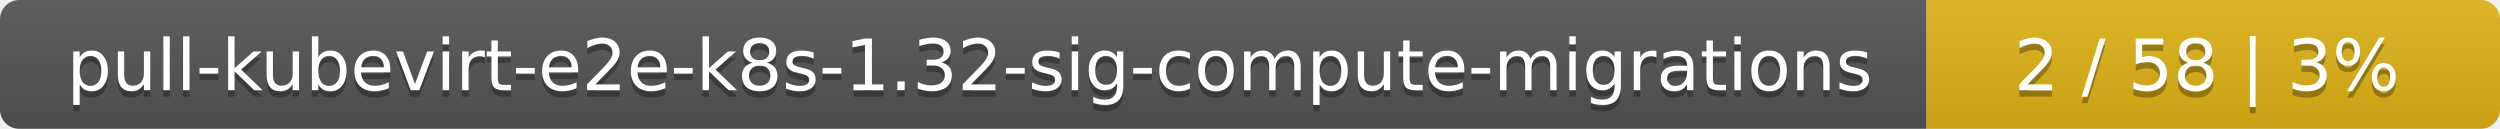
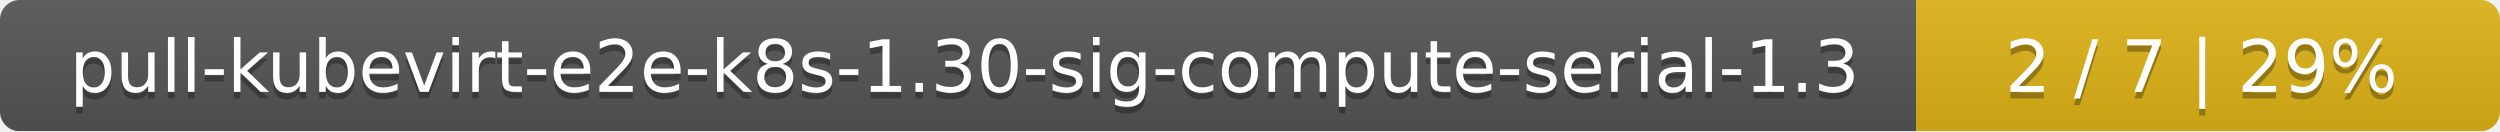
- <svg xmlns="http://www.w3.org/2000/svg" width="388" height="20">
+ <svg xmlns="http://www.w3.org/2000/svg" width="381" height="20">
  <linearGradient id="smooth" x2="0" y2="100%">
    <stop offset="0" stop-color="#bbb" stop-opacity=".1" />
    <stop offset="1" stop-opacity=".1" />
  </linearGradient>
  <mask id="round">
-     <rect width="388" height="20" rx="3" fill="#fff" />
+     <rect width="381" height="20" rx="3" fill="#fff" />
  </mask>
  <g mask="url(#round)">
-     <rect width="299" height="20" fill="#555" />
-     <rect x="299" width="89" height="20" fill="#dfb317" />
-     <rect width="388" height="20" fill="url(#smooth)" />
+     <rect width="292" height="20" fill="#555" />
+     <rect x="292" width="89" height="20" fill="#dfb317" />
+     <rect width="381" height="20" fill="url(#smooth)" />
  </g>
  <g fill="#fff" text-anchor="middle" font-family="DejaVu Sans,Verdana,Geneva,sans-serif" font-size="11">
-     <text x="150.5" y="15" fill="#010101" fill-opacity=".3">pull-kubevirt-e2e-k8s-1.32-sig-compute-migrations</text>
-     <text x="150.5" y="14">pull-kubevirt-e2e-k8s-1.32-sig-compute-migrations</text>
-     <text x="342.5" y="15" fill="#010101" fill-opacity=".3">2 / 58    |    3%</text>
-     <text x="342.5" y="14">2 / 58    |    3%</text>
+     <text x="147" y="15" fill="#010101" fill-opacity=".3">pull-kubevirt-e2e-k8s-1.30-sig-compute-serial-1.3</text>
+     <text x="147" y="14">pull-kubevirt-e2e-k8s-1.30-sig-compute-serial-1.3</text>
+     <text x="335.5" y="15" fill="#010101" fill-opacity=".3">2 / 7    |    29%</text>
+     <text x="335.5" y="14">2 / 7    |    29%</text>
  </g>
</svg>
